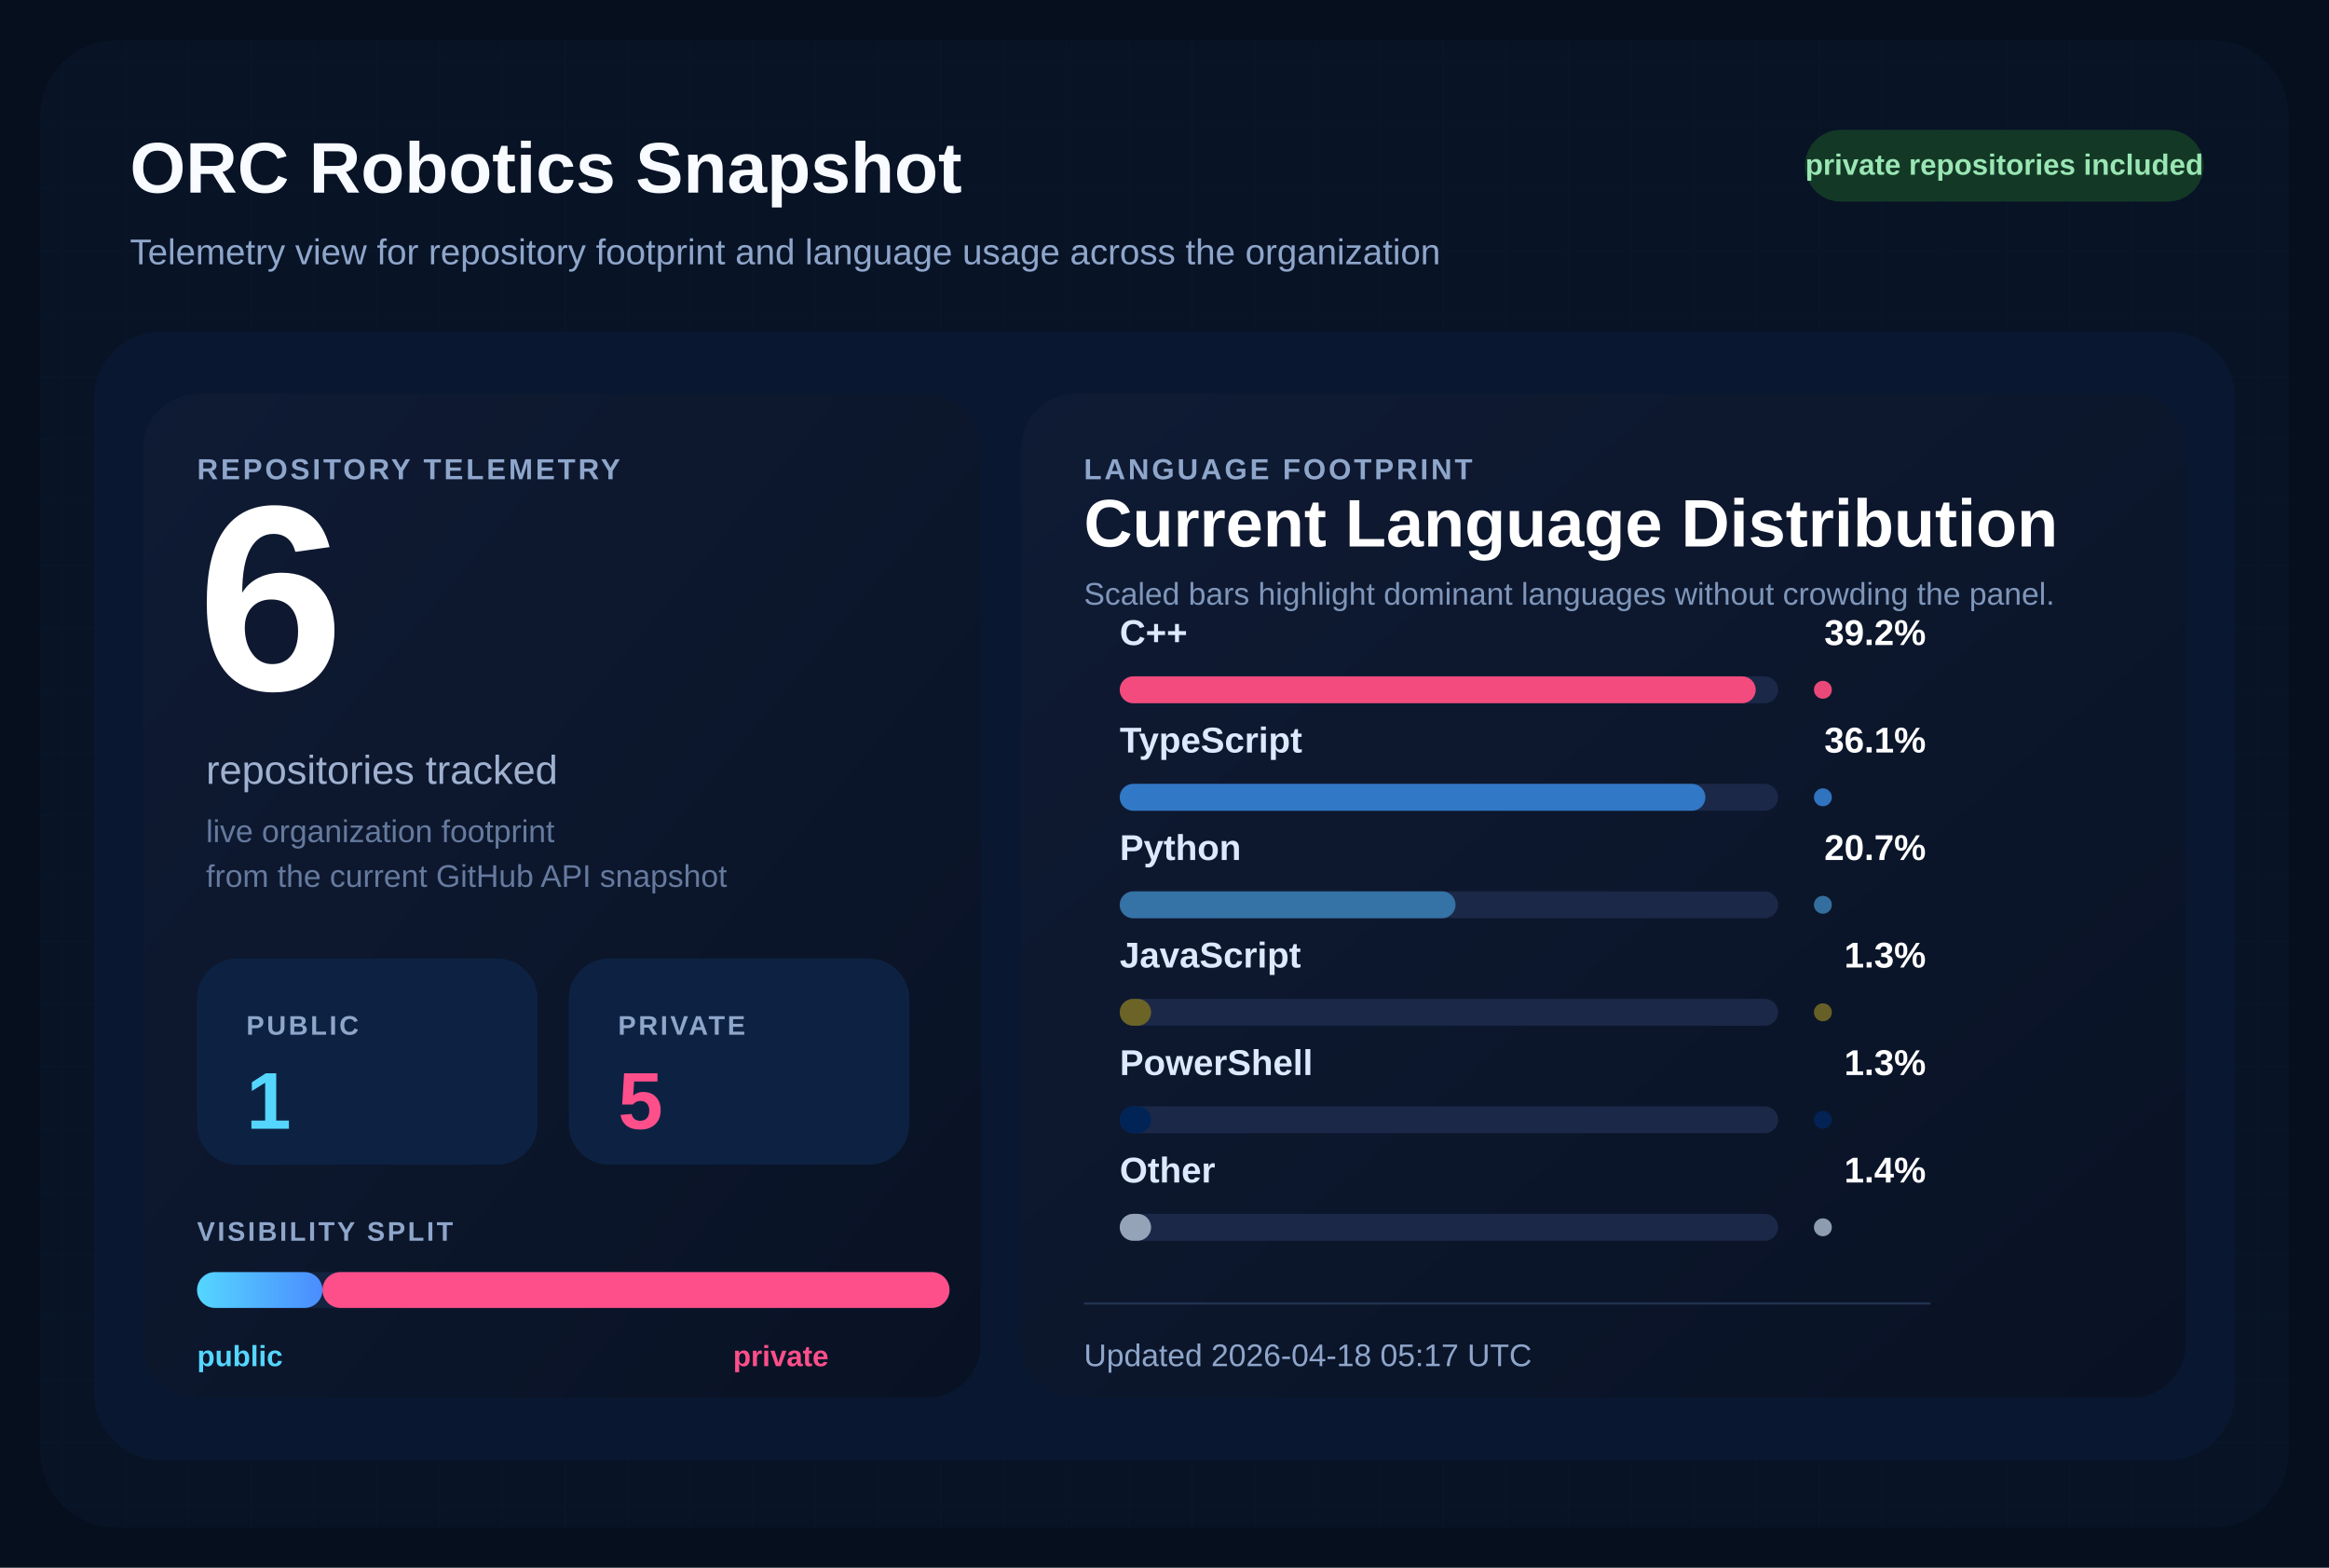
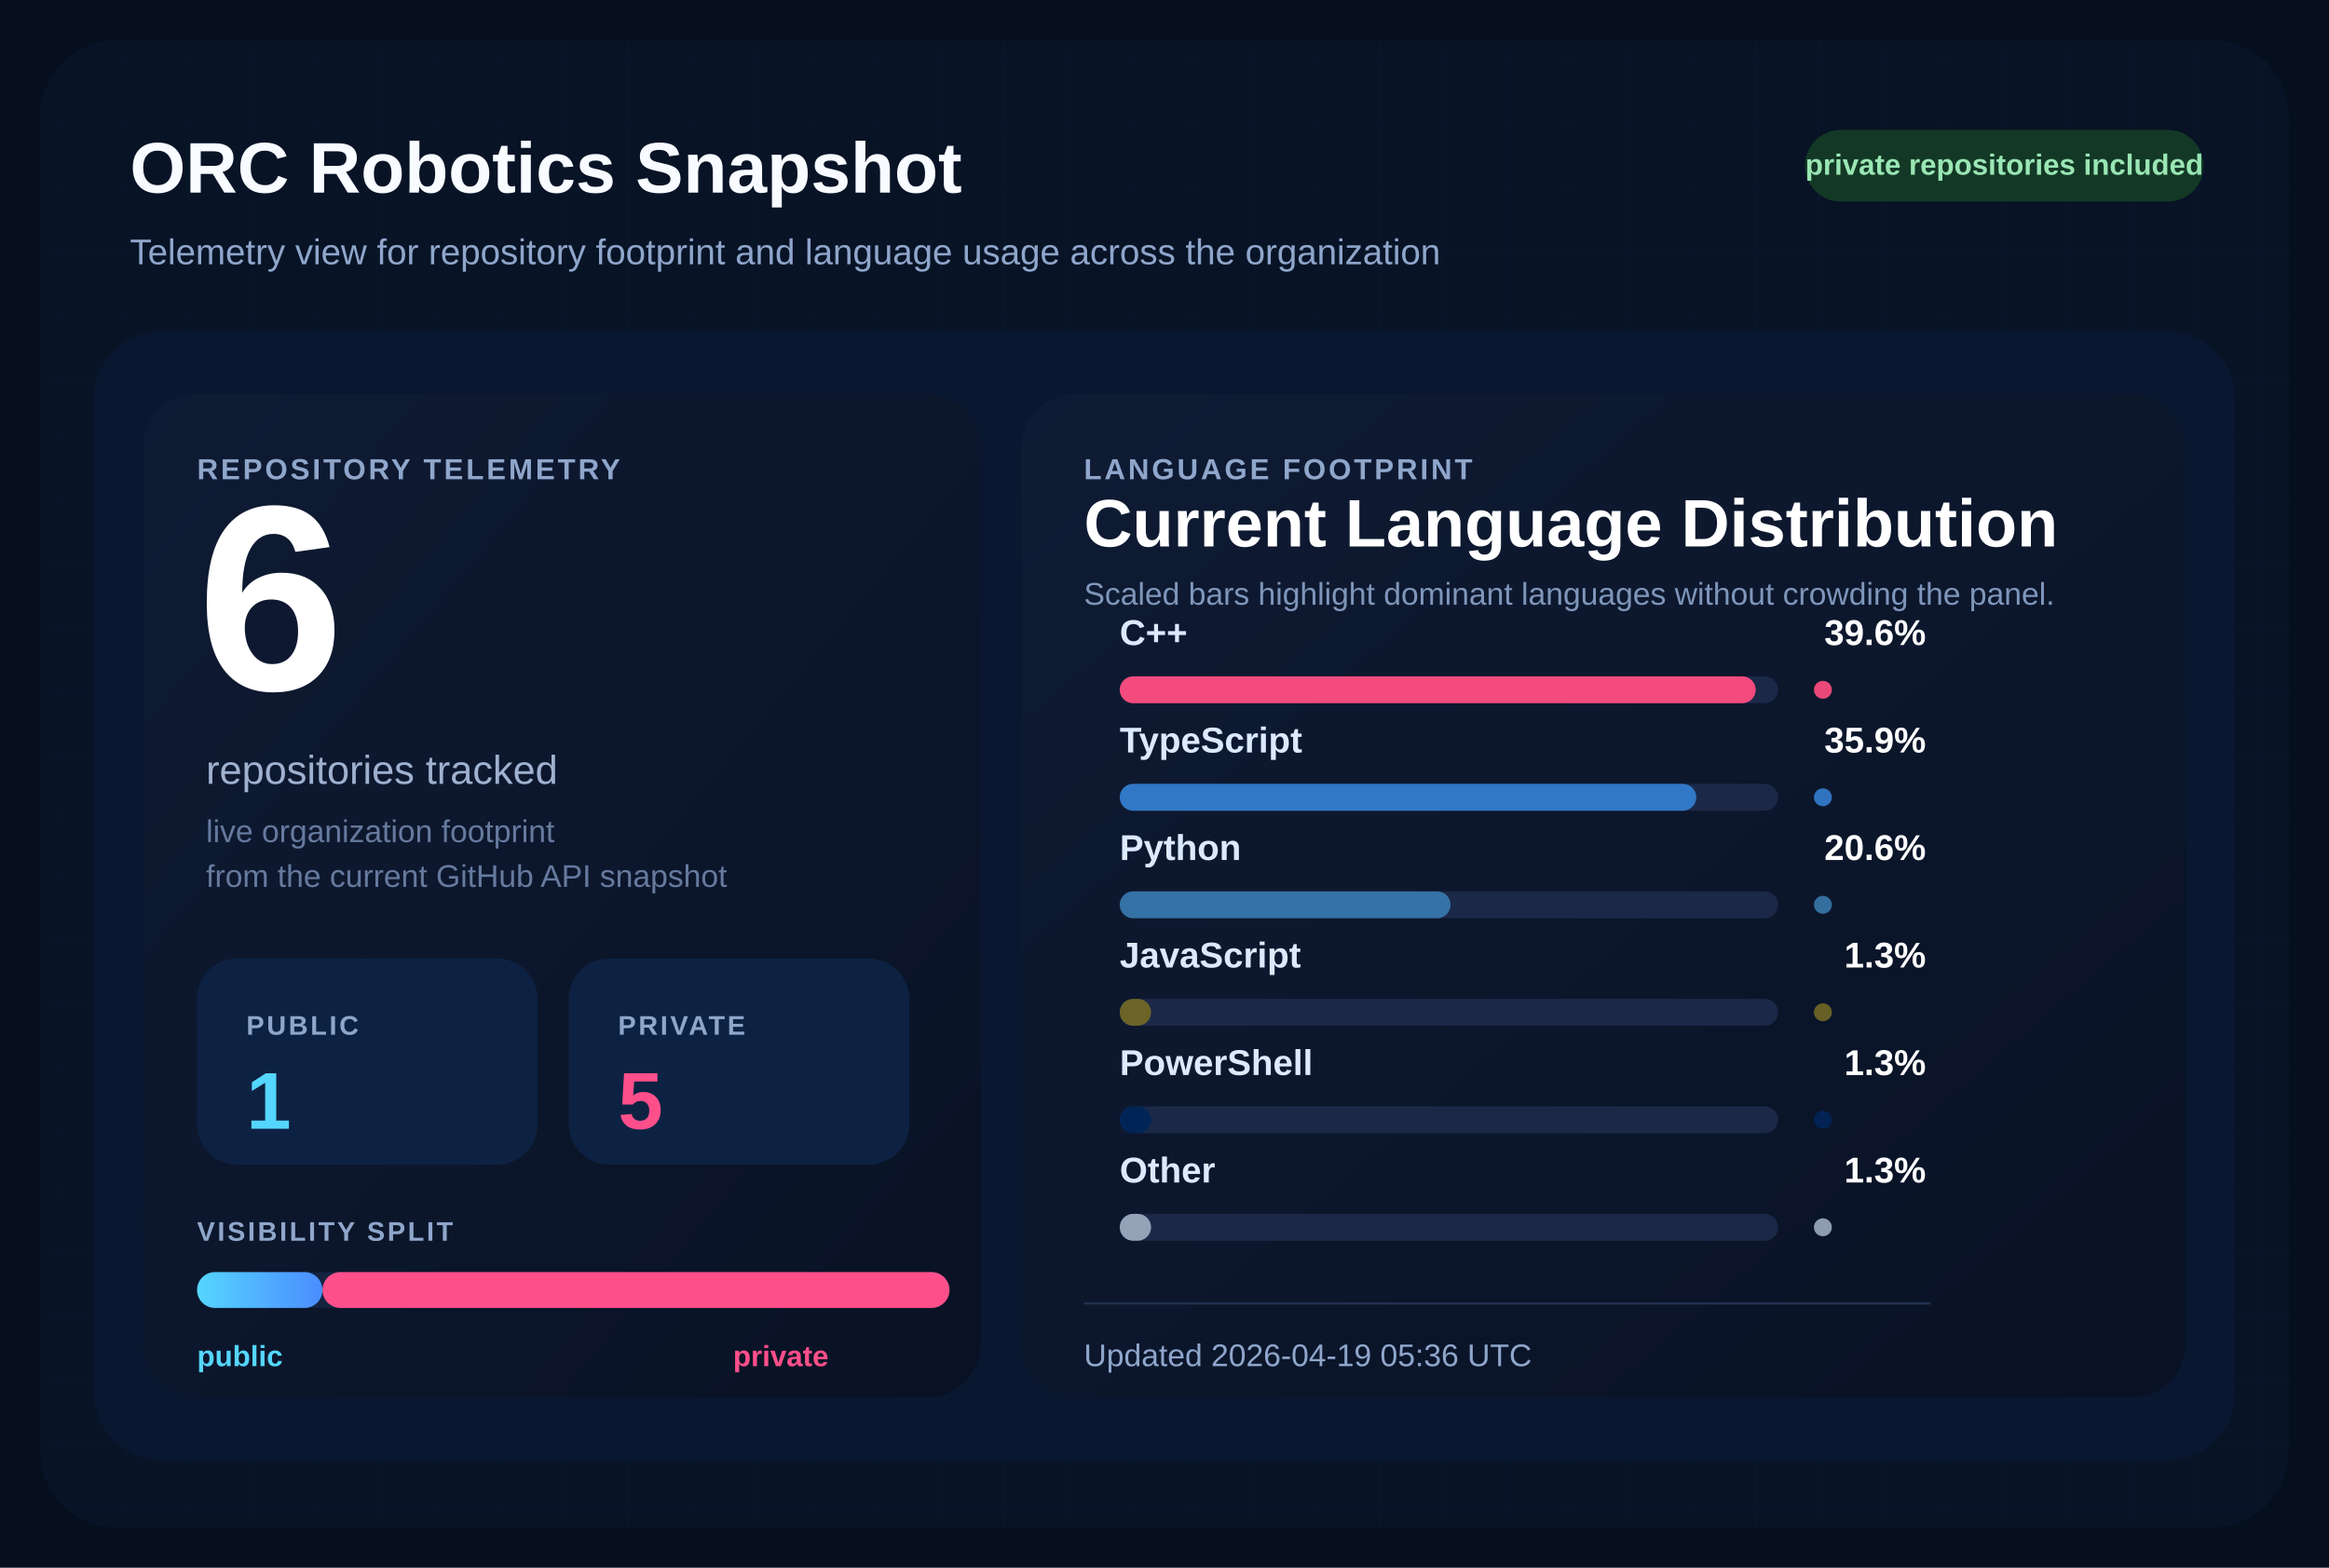
<svg xmlns="http://www.w3.org/2000/svg" width="1040" height="700" viewBox="0 0 1040 700" role="img" aria-labelledby="title desc">
  <defs>
    <pattern id="grid" width="28" height="28" patternUnits="userSpaceOnUse">
      <path d="M 28 0 L 0 0 0 28" fill="none" stroke="#12213d" stroke-width="1" />
    </pattern>
    <linearGradient id="surface" x1="0%" y1="0%" x2="100%" y2="100%">
      <stop offset="0%" stop-color="#0f1b34" />
      <stop offset="100%" stop-color="#091224" />
    </linearGradient>
    <linearGradient id="publicBar" x1="0%" y1="0%" x2="100%" y2="0%">
      <stop offset="0%" stop-color="#55d6ff" />
      <stop offset="100%" stop-color="#4b8cff" />
    </linearGradient>
  </defs>
  <rect width="1040" height="700" fill="#060f1d" />
  <rect x="18" y="18" width="1004" height="664" rx="34" fill="url(#grid)" />
  <rect x="18" y="18" width="1004" height="664" rx="34" fill="#081427" fill-opacity="0.9" />
  <text x="58" y="86" fill="#f8fbff" font-size="32" font-family="Segoe UI, Arial, sans-serif" font-weight="700">
    ORC Robotics Snapshot
  </text>
  <text x="58" y="118" fill="#8fa6cb" font-size="16" font-family="Segoe UI, Arial, sans-serif">
    Telemetry view for repository footprint and language usage across the organization
  </text>
  <rect x="806" y="58" width="178" height="32" rx="16" fill="#133926" />
  <text x="895" y="78" fill="#9ae6b4" font-size="13" font-family="Segoe UI, Arial, sans-serif" font-weight="700" text-anchor="middle">
    private repositories included
  </text>
  <rect x="42" y="148" width="956" height="504" rx="30" fill="#0a1730" />
  <rect x="64" y="176" width="374" height="448" rx="24" fill="url(#surface)" />
  <rect x="456" y="176" width="520" height="448" rx="24" fill="url(#surface)" />
  <text x="88" y="214" fill="#8fa6cb" font-size="13" font-family="Segoe UI, Arial, sans-serif" font-weight="700" letter-spacing="1.2">
    REPOSITORY TELEMETRY
  </text>
  <text x="88" y="308" fill="#ffffff" font-size="118" font-family="Segoe UI, Arial, sans-serif" font-weight="700">
    6
  </text>
  <text x="92" y="350" fill="#9fb1cf" font-size="18" font-family="Segoe UI, Arial, sans-serif">
    repositories tracked
  </text>
  <text x="92" y="376" fill="#667a9e" font-size="14" font-family="Segoe UI, Arial, sans-serif">
    live organization footprint
  </text>
  <text x="92" y="396" fill="#667a9e" font-size="14" font-family="Segoe UI, Arial, sans-serif">
    from the current GitHub API snapshot
  </text>
  <rect x="88" y="428" width="152" height="92" rx="18" fill="#0d2242" />
  <text x="110" y="462" fill="#8fa6cb" font-size="12" font-family="Segoe UI, Arial, sans-serif" font-weight="700" letter-spacing="1.1">
    PUBLIC
  </text>
  <text x="110" y="504" fill="#55d6ff" font-size="36" font-family="Segoe UI, Arial, sans-serif" font-weight="700">
    1
  </text>
  <rect x="254" y="428" width="152" height="92" rx="18" fill="#0d2242" />
  <text x="276" y="462" fill="#8fa6cb" font-size="12" font-family="Segoe UI, Arial, sans-serif" font-weight="700" letter-spacing="1.1">
    PRIVATE
  </text>
  <text x="276" y="504" fill="#ff4f8b" font-size="36" font-family="Segoe UI, Arial, sans-serif" font-weight="700">
    5
  </text>
  <text x="88" y="554" fill="#8fa6cb" font-size="12" font-family="Segoe UI, Arial, sans-serif" font-weight="700" letter-spacing="1.1">
    VISIBILITY SPLIT
  </text>
  <rect x="88" y="568" width="336" height="16" rx="8" fill="#142340" />
  <rect x="88" y="568" width="56.00" height="16" rx="8" fill="url(#publicBar)" />
  <rect x="144.00" y="568" width="280.00" height="16" rx="8" fill="#ff4f8b" />
  <text x="88" y="610" fill="#55d6ff" font-size="13" font-family="Segoe UI, Arial, sans-serif" font-weight="700">
    public
  </text>
  <text x="370" y="610" fill="#ff4f8b" font-size="13" font-family="Segoe UI, Arial, sans-serif" font-weight="700" text-anchor="end">
    private
  </text>
  <text x="484" y="214" fill="#8fa6cb" font-size="13" font-family="Segoe UI, Arial, sans-serif" font-weight="700" letter-spacing="1.2">
    LANGUAGE FOOTPRINT
  </text>
  <text x="484" y="244" fill="#ffffff" font-size="30" font-family="Segoe UI, Arial, sans-serif" font-weight="700">
    Current Language Distribution
  </text>
  <text x="484" y="270" fill="#7f96ba" font-size="14" font-family="Segoe UI, Arial, sans-serif">
    Scaled bars highlight dominant languages without crowding the panel.
  </text>
  <g transform="translate(0,288)">
    <text x="500" y="0" fill="#dce9ff" font-size="16" font-family="Segoe UI, Arial, sans-serif" font-weight="600">
        C++
        </text>
    <text x="860" y="0" fill="#ffffff" font-size="16" font-family="Segoe UI, Arial, sans-serif" font-weight="700" text-anchor="end">
-         39.2%
+         39.6%
        </text>
    <rect x="500" y="14" width="294" height="12" rx="6" fill="#1b2848" />
    <rect x="500" y="14" width="284.00" height="12" rx="6" fill="#f34b7d" />
    <circle cx="814" cy="20" r="4" fill="#f34b7d" opacity="0.95" />
  </g>
  <g transform="translate(0,336)">
    <text x="500" y="0" fill="#dce9ff" font-size="16" font-family="Segoe UI, Arial, sans-serif" font-weight="600">
        TypeScript
        </text>
    <text x="860" y="0" fill="#ffffff" font-size="16" font-family="Segoe UI, Arial, sans-serif" font-weight="700" text-anchor="end">
-         36.1%
+         35.9%
        </text>
    <rect x="500" y="14" width="294" height="12" rx="6" fill="#1b2848" />
-     <rect x="500" y="14" width="261.54" height="12" rx="6" fill="#3178c6" />
+     <rect x="500" y="14" width="257.46" height="12" rx="6" fill="#3178c6" />
    <circle cx="814" cy="20" r="4" fill="#3178c6" opacity="0.95" />
  </g>
  <g transform="translate(0,384)">
    <text x="500" y="0" fill="#dce9ff" font-size="16" font-family="Segoe UI, Arial, sans-serif" font-weight="600">
        Python
        </text>
    <text x="860" y="0" fill="#ffffff" font-size="16" font-family="Segoe UI, Arial, sans-serif" font-weight="700" text-anchor="end">
-         20.7%
+         20.6%
        </text>
    <rect x="500" y="14" width="294" height="12" rx="6" fill="#1b2848" />
-     <rect x="500" y="14" width="149.97" height="12" rx="6" fill="#3572A5" />
+     <rect x="500" y="14" width="147.74" height="12" rx="6" fill="#3572A5" />
    <circle cx="814" cy="20" r="4" fill="#3572A5" opacity="0.95" />
  </g>
  <g transform="translate(0,432)">
    <text x="500" y="0" fill="#dce9ff" font-size="16" font-family="Segoe UI, Arial, sans-serif" font-weight="600">
        JavaScript
        </text>
    <text x="860" y="0" fill="#ffffff" font-size="16" font-family="Segoe UI, Arial, sans-serif" font-weight="700" text-anchor="end">
        1.3%
        </text>
    <rect x="500" y="14" width="294" height="12" rx="6" fill="#1b2848" />
    <rect x="500" y="14" width="14.00" height="12" rx="6" fill="#6b6426" />
    <circle cx="814" cy="20" r="4" fill="#6b6426" opacity="0.95" />
  </g>
  <g transform="translate(0,480)">
    <text x="500" y="0" fill="#dce9ff" font-size="16" font-family="Segoe UI, Arial, sans-serif" font-weight="600">
        PowerShell
        </text>
    <text x="860" y="0" fill="#ffffff" font-size="16" font-family="Segoe UI, Arial, sans-serif" font-weight="700" text-anchor="end">
        1.3%
        </text>
    <rect x="500" y="14" width="294" height="12" rx="6" fill="#1b2848" />
    <rect x="500" y="14" width="14.00" height="12" rx="6" fill="#012456" />
    <circle cx="814" cy="20" r="4" fill="#012456" opacity="0.95" />
  </g>
  <g transform="translate(0,528)">
    <text x="500" y="0" fill="#dce9ff" font-size="16" font-family="Segoe UI, Arial, sans-serif" font-weight="600">
        Other
        </text>
    <text x="860" y="0" fill="#ffffff" font-size="16" font-family="Segoe UI, Arial, sans-serif" font-weight="700" text-anchor="end">
-         1.4%
+         1.3%
        </text>
    <rect x="500" y="14" width="294" height="12" rx="6" fill="#1b2848" />
    <rect x="500" y="14" width="14.00" height="12" rx="6" fill="#94a3b8" />
    <circle cx="814" cy="20" r="4" fill="#94a3b8" opacity="0.95" />
  </g>
  <line x1="484" y1="582" x2="862" y2="582" stroke="#22314f" stroke-width="1" />
  <text x="484" y="610" fill="#8fa6cb" font-size="14" font-family="Segoe UI, Arial, sans-serif">
-     Updated 2026-04-18 05:17 UTC
+     Updated 2026-04-19 05:36 UTC
  </text>
</svg>
